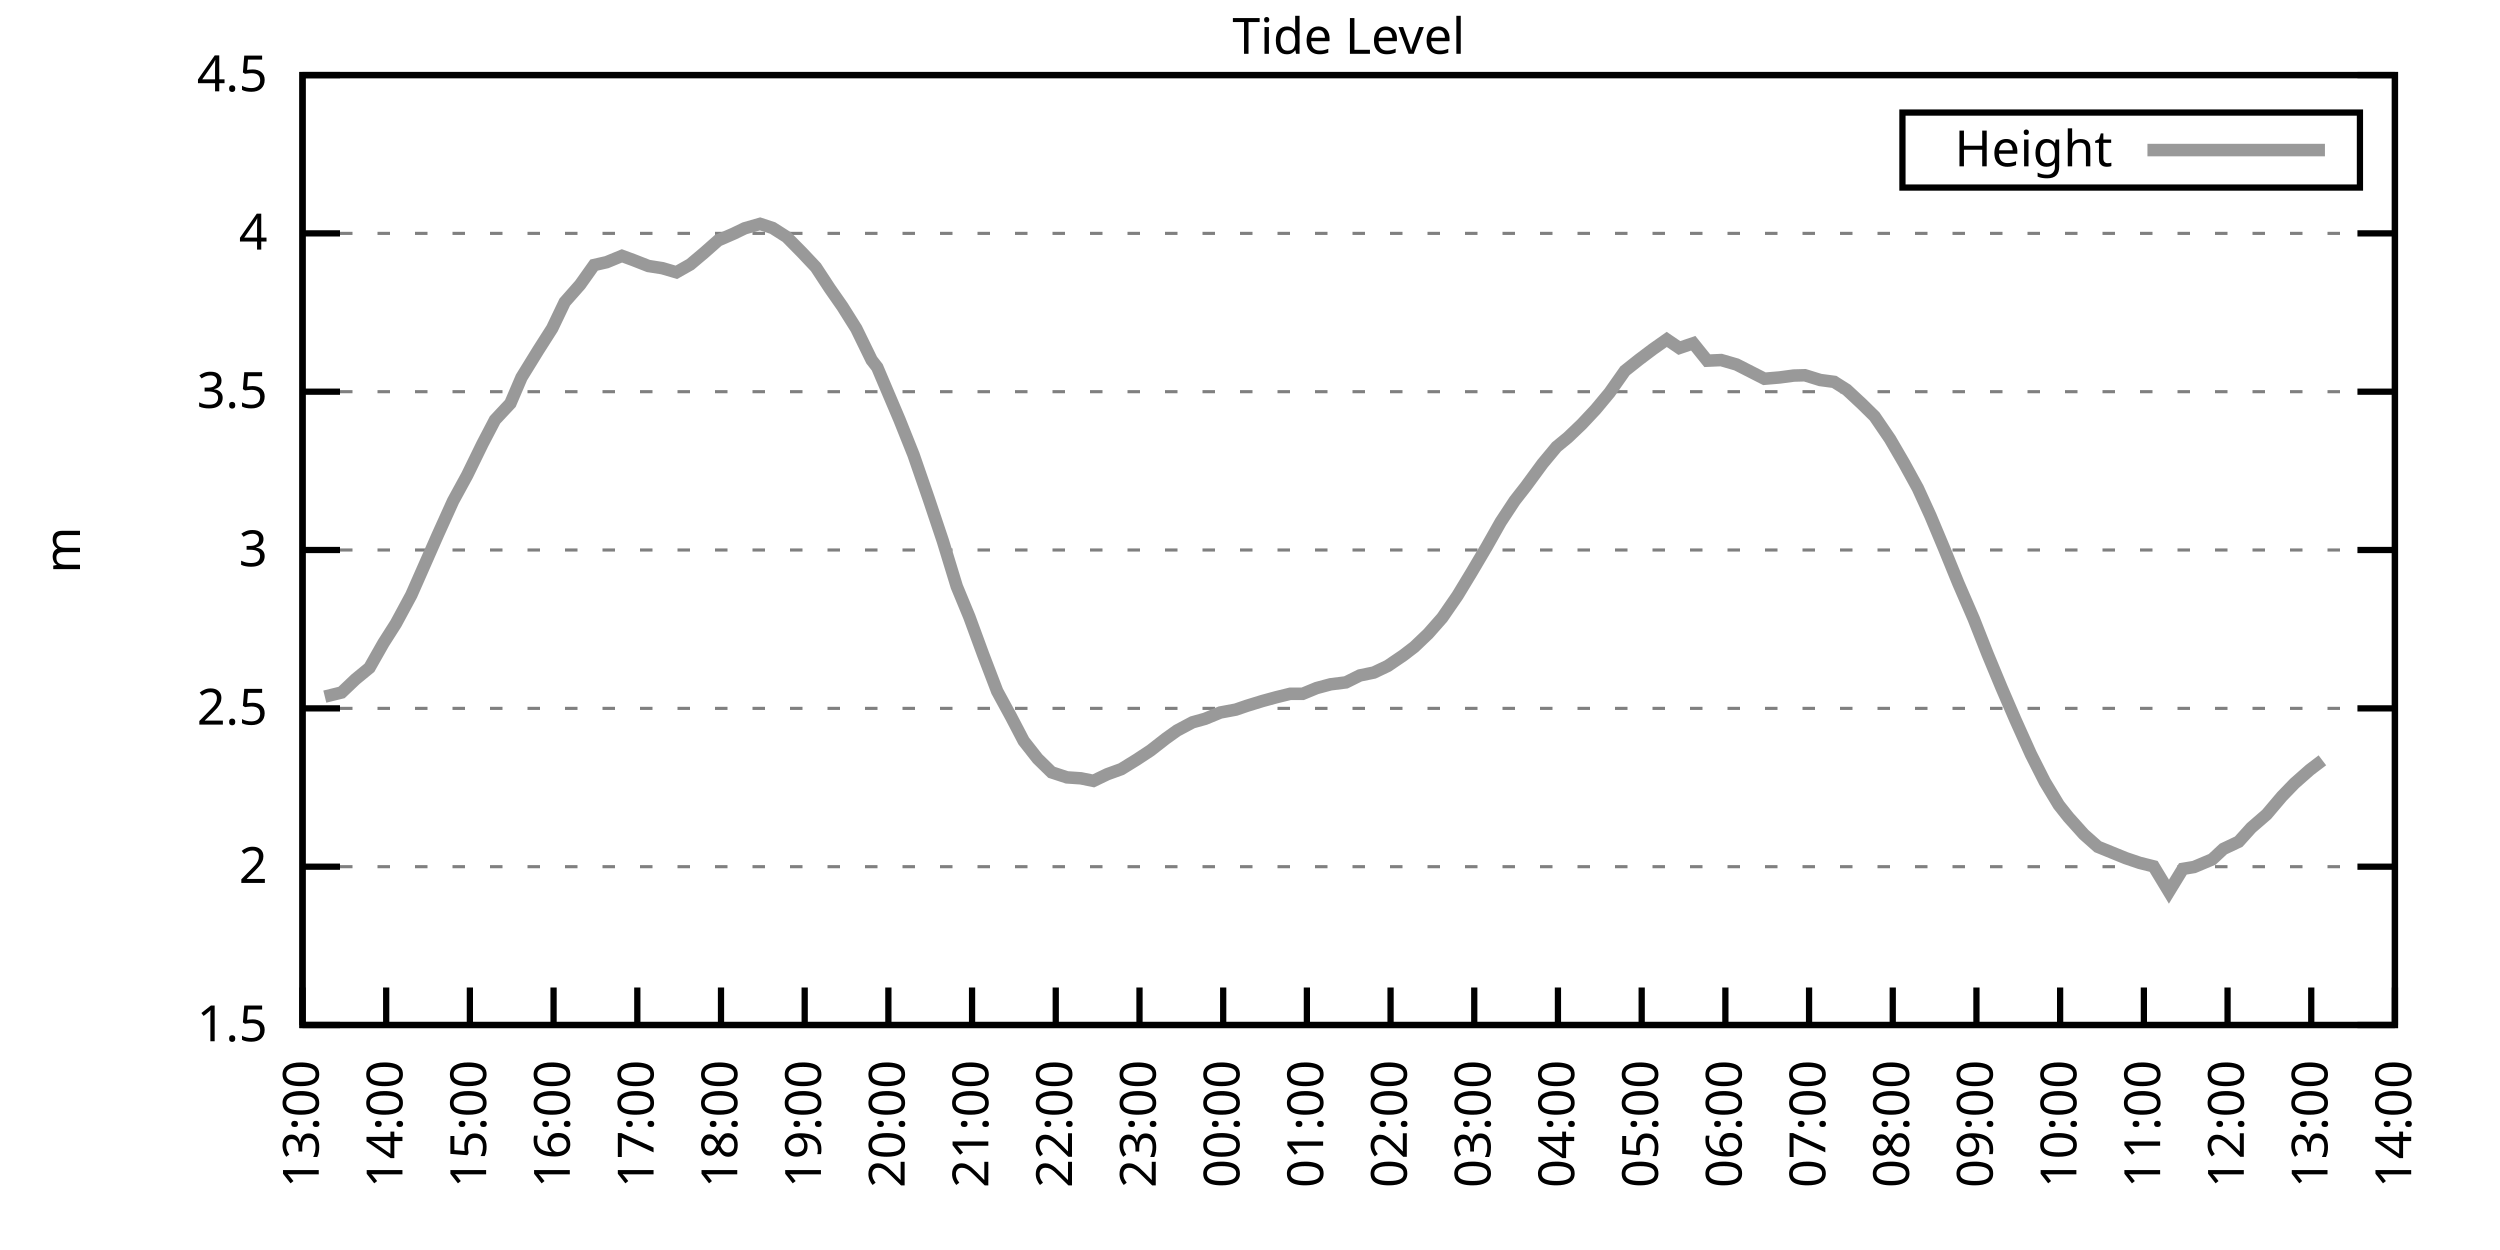
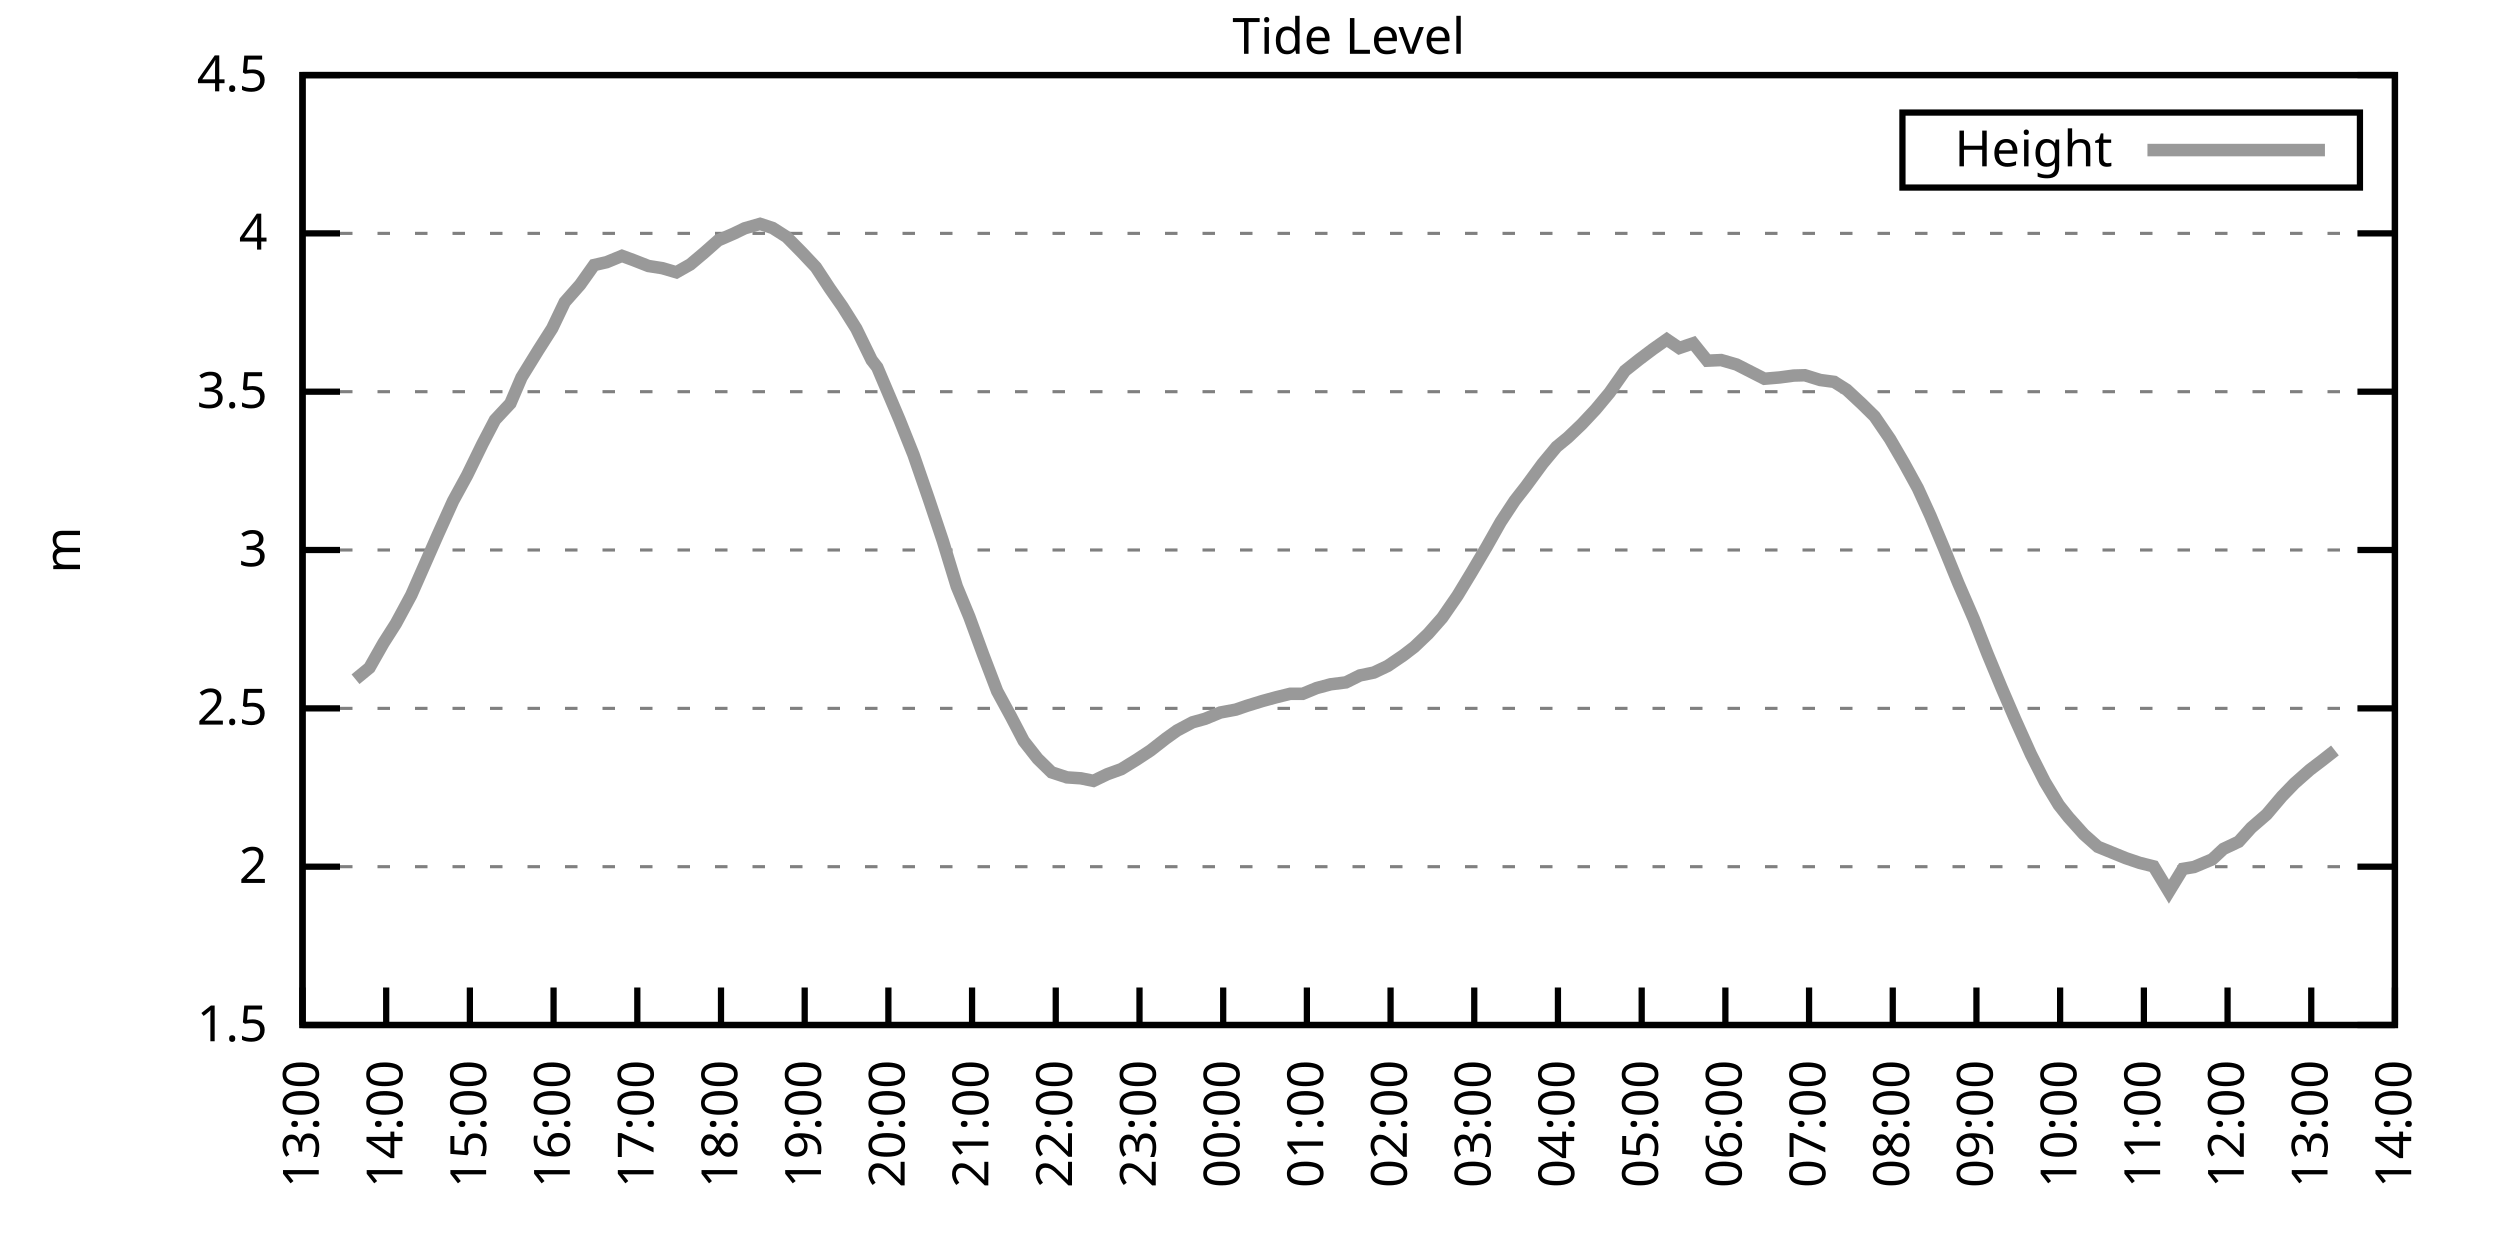
<svg xmlns="http://www.w3.org/2000/svg" xmlns:xlink="http://www.w3.org/1999/xlink" width="400" height="200" viewBox="0 0 400 200">
  <g id="gnuplot_canvas">
    <rect x="0" y="0" width="400" height="200" fill="none" />
    <defs>
      <circle id="gpDot" r="0.5" stroke-width="0.5" stroke="currentColor" />
      <path id="gpPt0" stroke-width="0.333" stroke="currentColor" d="M-1,0 h2 M0,-1 v2" />
      <path id="gpPt1" stroke-width="0.333" stroke="currentColor" d="M-1,-1 L1,1 M1,-1 L-1,1" />
      <path id="gpPt2" stroke-width="0.333" stroke="currentColor" d="M-1,0 L1,0 M0,-1 L0,1 M-1,-1 L1,1 M-1,1 L1,-1" />
      <rect id="gpPt3" stroke-width="0.333" stroke="currentColor" x="-1" y="-1" width="2" height="2" />
      <rect id="gpPt4" stroke-width="0.333" stroke="currentColor" fill="currentColor" x="-1" y="-1" width="2" height="2" />
      <circle id="gpPt5" stroke-width="0.333" stroke="currentColor" cx="0" cy="0" r="1" />
      <use xlink:href="#gpPt5" id="gpPt6" fill="currentColor" stroke="none" />
      <path id="gpPt7" stroke-width="0.333" stroke="currentColor" d="M0,-1.33 L-1.33,0.67 L1.33,0.67 z" />
      <use xlink:href="#gpPt7" id="gpPt8" fill="currentColor" stroke="none" />
      <use xlink:href="#gpPt7" id="gpPt9" stroke="currentColor" transform="rotate(180)" />
      <use xlink:href="#gpPt9" id="gpPt10" fill="currentColor" stroke="none" />
      <use xlink:href="#gpPt3" id="gpPt11" stroke="currentColor" transform="rotate(45)" />
      <use xlink:href="#gpPt11" id="gpPt12" fill="currentColor" stroke="none" />
      <path id="gpPt13" stroke-width="0.333" stroke="currentColor" d="M0,1.330 L1.265,0.411 L0.782,-1.067 L-0.782,-1.076 L-1.265,0.411 z" />
      <use xlink:href="#gpPt13" id="gpPt14" fill="currentColor" stroke="none" />
      <filter id="textbox" filterUnits="objectBoundingBox" x="0" y="0" height="1" width="1">
        <feFlood flood-color="white" flood-opacity="1" result="bgnd" />
        <feComposite in="SourceGraphic" in2="bgnd" operator="atop" />
      </filter>
      <filter id="greybox" filterUnits="objectBoundingBox" x="0" y="0" height="1" width="1">
        <feFlood flood-color="lightgrey" flood-opacity="1" result="grey" />
        <feComposite in="SourceGraphic" in2="grey" operator="atop" />
      </filter>
    </defs>
    <g fill="none" color="white" stroke="currentColor" stroke-width="1.00" stroke-linecap="butt" stroke-linejoin="miter">
</g>
    <g fill="none" color="black" stroke="currentColor" stroke-width="1.00" stroke-linecap="butt" stroke-linejoin="miter">
      <g stroke="none" shape-rendering="crispEdges">
        <polygon fill="rgb(255, 255, 255)" points="48.40,164.00 383.18,164.00 383.18,12.02 48.40,12.02 " />
      </g>
    </g>
    <g fill="none" color="black" stroke="currentColor" stroke-width="1.00" stroke-linecap="butt" stroke-linejoin="miter">
</g>
    <g fill="none" color="black" stroke="black" stroke-width="0.50" stroke-linecap="butt" stroke-linejoin="miter">
</g>
    <g fill="none" color="gray" stroke="currentColor" stroke-width="0.50" stroke-linecap="butt" stroke-linejoin="miter">
      <path stroke="gray" stroke-dasharray="2,4" class="gridline" d="M48.40,164.00 L383.19,164.00  " />
    </g>
    <g fill="none" color="gray" stroke="gray" stroke-width="1.00" stroke-linecap="butt" stroke-linejoin="miter">
</g>
    <g fill="none" color="black" stroke="currentColor" stroke-width="1.00" stroke-linecap="butt" stroke-linejoin="miter">
      <path stroke="black" d="M48.40,164.00 L54.40,164.00 M383.19,164.00 L377.19,164.00  " />
      <g transform="translate(42.80,166.60)" stroke="none" fill="black" font-family="Sans" font-size="8.00" text-anchor="end">
        <text>
          <tspan font-family="Sans"> 1.5</tspan>
        </text>
      </g>
    </g>
    <g fill="none" color="black" stroke="currentColor" stroke-width="1.00" stroke-linecap="butt" stroke-linejoin="miter">
</g>
    <g fill="none" color="black" stroke="black" stroke-width="0.50" stroke-linecap="butt" stroke-linejoin="miter">
</g>
    <g fill="none" color="gray" stroke="currentColor" stroke-width="0.50" stroke-linecap="butt" stroke-linejoin="miter">
      <path stroke="gray" stroke-dasharray="2,4" class="gridline" d="M48.40,138.67 L383.19,138.67  " />
    </g>
    <g fill="none" color="gray" stroke="gray" stroke-width="1.00" stroke-linecap="butt" stroke-linejoin="miter">
</g>
    <g fill="none" color="black" stroke="currentColor" stroke-width="1.00" stroke-linecap="butt" stroke-linejoin="miter">
      <path stroke="black" d="M48.40,138.67 L54.40,138.67 M383.19,138.67 L377.19,138.67  " />
      <g transform="translate(42.80,141.27)" stroke="none" fill="black" font-family="Sans" font-size="8.00" text-anchor="end">
        <text>
          <tspan font-family="Sans"> 2</tspan>
        </text>
      </g>
    </g>
    <g fill="none" color="black" stroke="currentColor" stroke-width="1.00" stroke-linecap="butt" stroke-linejoin="miter">
</g>
    <g fill="none" color="black" stroke="black" stroke-width="0.50" stroke-linecap="butt" stroke-linejoin="miter">
</g>
    <g fill="none" color="gray" stroke="currentColor" stroke-width="0.50" stroke-linecap="butt" stroke-linejoin="miter">
      <path stroke="gray" stroke-dasharray="2,4" class="gridline" d="M48.40,113.34 L383.19,113.34  " />
    </g>
    <g fill="none" color="gray" stroke="gray" stroke-width="1.00" stroke-linecap="butt" stroke-linejoin="miter">
</g>
    <g fill="none" color="black" stroke="currentColor" stroke-width="1.00" stroke-linecap="butt" stroke-linejoin="miter">
      <path stroke="black" d="M48.40,113.34 L54.40,113.34 M383.19,113.34 L377.19,113.34  " />
      <g transform="translate(42.80,115.94)" stroke="none" fill="black" font-family="Sans" font-size="8.00" text-anchor="end">
        <text>
          <tspan font-family="Sans"> 2.5</tspan>
        </text>
      </g>
    </g>
    <g fill="none" color="black" stroke="currentColor" stroke-width="1.00" stroke-linecap="butt" stroke-linejoin="miter">
</g>
    <g fill="none" color="black" stroke="black" stroke-width="0.50" stroke-linecap="butt" stroke-linejoin="miter">
</g>
    <g fill="none" color="gray" stroke="currentColor" stroke-width="0.50" stroke-linecap="butt" stroke-linejoin="miter">
      <path stroke="gray" stroke-dasharray="2,4" class="gridline" d="M48.40,88.00 L383.19,88.00  " />
    </g>
    <g fill="none" color="gray" stroke="gray" stroke-width="1.00" stroke-linecap="butt" stroke-linejoin="miter">
</g>
    <g fill="none" color="black" stroke="currentColor" stroke-width="1.00" stroke-linecap="butt" stroke-linejoin="miter">
      <path stroke="black" d="M48.40,88.00 L54.40,88.00 M383.19,88.00 L377.19,88.00  " />
      <g transform="translate(42.80,90.60)" stroke="none" fill="black" font-family="Sans" font-size="8.00" text-anchor="end">
        <text>
          <tspan font-family="Sans"> 3</tspan>
        </text>
      </g>
    </g>
    <g fill="none" color="black" stroke="currentColor" stroke-width="1.00" stroke-linecap="butt" stroke-linejoin="miter">
</g>
    <g fill="none" color="black" stroke="black" stroke-width="0.50" stroke-linecap="butt" stroke-linejoin="miter">
</g>
    <g fill="none" color="gray" stroke="currentColor" stroke-width="0.50" stroke-linecap="butt" stroke-linejoin="miter">
      <path stroke="gray" stroke-dasharray="2,4" class="gridline" d="M48.40,62.67 L383.19,62.67  " />
    </g>
    <g fill="none" color="gray" stroke="gray" stroke-width="1.00" stroke-linecap="butt" stroke-linejoin="miter">
</g>
    <g fill="none" color="black" stroke="currentColor" stroke-width="1.00" stroke-linecap="butt" stroke-linejoin="miter">
      <path stroke="black" d="M48.40,62.67 L54.40,62.67 M383.19,62.67 L377.19,62.67  " />
      <g transform="translate(42.80,65.27)" stroke="none" fill="black" font-family="Sans" font-size="8.00" text-anchor="end">
        <text>
          <tspan font-family="Sans"> 3.5</tspan>
        </text>
      </g>
    </g>
    <g fill="none" color="black" stroke="currentColor" stroke-width="1.00" stroke-linecap="butt" stroke-linejoin="miter">
</g>
    <g fill="none" color="black" stroke="black" stroke-width="0.50" stroke-linecap="butt" stroke-linejoin="miter">
</g>
    <g fill="none" color="gray" stroke="currentColor" stroke-width="0.50" stroke-linecap="butt" stroke-linejoin="miter">
      <path stroke="gray" stroke-dasharray="2,4" class="gridline" d="M48.40,37.34 L383.19,37.34  " />
    </g>
    <g fill="none" color="gray" stroke="gray" stroke-width="1.00" stroke-linecap="butt" stroke-linejoin="miter">
</g>
    <g fill="none" color="black" stroke="currentColor" stroke-width="1.00" stroke-linecap="butt" stroke-linejoin="miter">
      <path stroke="black" d="M48.40,37.34 L54.40,37.34 M383.19,37.34 L377.19,37.34  " />
      <g transform="translate(42.80,39.94)" stroke="none" fill="black" font-family="Sans" font-size="8.00" text-anchor="end">
        <text>
          <tspan font-family="Sans"> 4</tspan>
        </text>
      </g>
    </g>
    <g fill="none" color="black" stroke="currentColor" stroke-width="1.00" stroke-linecap="butt" stroke-linejoin="miter">
</g>
    <g fill="none" color="black" stroke="black" stroke-width="0.50" stroke-linecap="butt" stroke-linejoin="miter">
</g>
    <g fill="none" color="gray" stroke="currentColor" stroke-width="0.50" stroke-linecap="butt" stroke-linejoin="miter">
      <path stroke="gray" stroke-dasharray="2,4" class="gridline" d="M48.40,12.01 L383.19,12.01  " />
    </g>
    <g fill="none" color="gray" stroke="gray" stroke-width="1.00" stroke-linecap="butt" stroke-linejoin="miter">
</g>
    <g fill="none" color="black" stroke="currentColor" stroke-width="1.00" stroke-linecap="butt" stroke-linejoin="miter">
      <path stroke="black" d="M48.40,12.01 L54.40,12.01 M383.19,12.01 L377.19,12.01  " />
      <g transform="translate(42.80,14.61)" stroke="none" fill="black" font-family="Sans" font-size="8.00" text-anchor="end">
        <text>
          <tspan font-family="Sans"> 4.5</tspan>
        </text>
      </g>
    </g>
    <g fill="none" color="black" stroke="currentColor" stroke-width="1.00" stroke-linecap="butt" stroke-linejoin="miter">
      <path stroke="black" d="M48.40,164.00 L48.40,158.00  " />
      <g transform="translate(51.00,169.60) rotate(270.00)" stroke="none" fill="black" font-family="Sans" font-size="8.00" text-anchor="end">
        <text>
          <tspan font-family="Sans">13:00</tspan>
        </text>
      </g>
    </g>
    <g fill="none" color="black" stroke="currentColor" stroke-width="1.00" stroke-linecap="butt" stroke-linejoin="miter">
      <path stroke="black" d="M61.79,164.00 L61.79,158.00  " />
      <g transform="translate(64.39,169.60) rotate(270.00)" stroke="none" fill="black" font-family="Sans" font-size="8.00" text-anchor="end">
        <text>
          <tspan font-family="Sans">14:00</tspan>
        </text>
      </g>
    </g>
    <g fill="none" color="black" stroke="currentColor" stroke-width="1.00" stroke-linecap="butt" stroke-linejoin="miter">
      <path stroke="black" d="M75.18,164.00 L75.18,158.00  " />
      <g transform="translate(77.78,169.60) rotate(270.00)" stroke="none" fill="black" font-family="Sans" font-size="8.00" text-anchor="end">
        <text>
          <tspan font-family="Sans">15:00</tspan>
        </text>
      </g>
    </g>
    <g fill="none" color="black" stroke="currentColor" stroke-width="1.00" stroke-linecap="butt" stroke-linejoin="miter">
      <path stroke="black" d="M88.57,164.00 L88.57,158.00  " />
      <g transform="translate(91.17,169.60) rotate(270.00)" stroke="none" fill="black" font-family="Sans" font-size="8.00" text-anchor="end">
        <text>
          <tspan font-family="Sans">16:00</tspan>
        </text>
      </g>
    </g>
    <g fill="none" color="black" stroke="currentColor" stroke-width="1.00" stroke-linecap="butt" stroke-linejoin="miter">
      <path stroke="black" d="M101.97,164.00 L101.97,158.00  " />
      <g transform="translate(104.57,169.60) rotate(270.00)" stroke="none" fill="black" font-family="Sans" font-size="8.00" text-anchor="end">
        <text>
          <tspan font-family="Sans">17:00</tspan>
        </text>
      </g>
    </g>
    <g fill="none" color="black" stroke="currentColor" stroke-width="1.00" stroke-linecap="butt" stroke-linejoin="miter">
      <path stroke="black" d="M115.36,164.00 L115.36,158.00  " />
      <g transform="translate(117.96,169.60) rotate(270.00)" stroke="none" fill="black" font-family="Sans" font-size="8.00" text-anchor="end">
        <text>
          <tspan font-family="Sans">18:00</tspan>
        </text>
      </g>
    </g>
    <g fill="none" color="black" stroke="currentColor" stroke-width="1.00" stroke-linecap="butt" stroke-linejoin="miter">
      <path stroke="black" d="M128.75,164.00 L128.75,158.00  " />
      <g transform="translate(131.35,169.60) rotate(270.00)" stroke="none" fill="black" font-family="Sans" font-size="8.00" text-anchor="end">
        <text>
          <tspan font-family="Sans">19:00</tspan>
        </text>
      </g>
    </g>
    <g fill="none" color="black" stroke="currentColor" stroke-width="1.00" stroke-linecap="butt" stroke-linejoin="miter">
      <path stroke="black" d="M142.14,164.00 L142.14,158.00  " />
      <g transform="translate(144.74,169.60) rotate(270.00)" stroke="none" fill="black" font-family="Sans" font-size="8.00" text-anchor="end">
        <text>
          <tspan font-family="Sans">20:00</tspan>
        </text>
      </g>
    </g>
    <g fill="none" color="black" stroke="currentColor" stroke-width="1.00" stroke-linecap="butt" stroke-linejoin="miter">
      <path stroke="black" d="M155.53,164.00 L155.53,158.00  " />
      <g transform="translate(158.13,169.60) rotate(270.00)" stroke="none" fill="black" font-family="Sans" font-size="8.00" text-anchor="end">
        <text>
          <tspan font-family="Sans">21:00</tspan>
        </text>
      </g>
    </g>
    <g fill="none" color="black" stroke="currentColor" stroke-width="1.00" stroke-linecap="butt" stroke-linejoin="miter">
      <path stroke="black" d="M168.92,164.00 L168.92,158.00  " />
      <g transform="translate(171.52,169.60) rotate(270.00)" stroke="none" fill="black" font-family="Sans" font-size="8.00" text-anchor="end">
        <text>
          <tspan font-family="Sans">22:00</tspan>
        </text>
      </g>
    </g>
    <g fill="none" color="black" stroke="currentColor" stroke-width="1.00" stroke-linecap="butt" stroke-linejoin="miter">
      <path stroke="black" d="M182.32,164.00 L182.32,158.00  " />
      <g transform="translate(184.92,169.60) rotate(270.00)" stroke="none" fill="black" font-family="Sans" font-size="8.00" text-anchor="end">
        <text>
          <tspan font-family="Sans">23:00</tspan>
        </text>
      </g>
    </g>
    <g fill="none" color="black" stroke="currentColor" stroke-width="1.00" stroke-linecap="butt" stroke-linejoin="miter">
      <path stroke="black" d="M195.71,164.00 L195.71,158.00  " />
      <g transform="translate(198.31,169.60) rotate(270.00)" stroke="none" fill="black" font-family="Sans" font-size="8.00" text-anchor="end">
        <text>
          <tspan font-family="Sans">00:00</tspan>
        </text>
      </g>
    </g>
    <g fill="none" color="black" stroke="currentColor" stroke-width="1.00" stroke-linecap="butt" stroke-linejoin="miter">
      <path stroke="black" d="M209.10,164.00 L209.10,158.00  " />
      <g transform="translate(211.70,169.60) rotate(270.00)" stroke="none" fill="black" font-family="Sans" font-size="8.00" text-anchor="end">
        <text>
          <tspan font-family="Sans">01:00</tspan>
        </text>
      </g>
    </g>
    <g fill="none" color="black" stroke="currentColor" stroke-width="1.00" stroke-linecap="butt" stroke-linejoin="miter">
      <path stroke="black" d="M222.49,164.00 L222.49,158.00  " />
      <g transform="translate(225.09,169.60) rotate(270.00)" stroke="none" fill="black" font-family="Sans" font-size="8.00" text-anchor="end">
        <text>
          <tspan font-family="Sans">02:00</tspan>
        </text>
      </g>
    </g>
    <g fill="none" color="black" stroke="currentColor" stroke-width="1.00" stroke-linecap="butt" stroke-linejoin="miter">
      <path stroke="black" d="M235.88,164.00 L235.88,158.00  " />
      <g transform="translate(238.48,169.60) rotate(270.00)" stroke="none" fill="black" font-family="Sans" font-size="8.00" text-anchor="end">
        <text>
          <tspan font-family="Sans">03:00</tspan>
        </text>
      </g>
    </g>
    <g fill="none" color="black" stroke="currentColor" stroke-width="1.00" stroke-linecap="butt" stroke-linejoin="miter">
      <path stroke="black" d="M249.27,164.00 L249.27,158.00  " />
      <g transform="translate(251.87,169.60) rotate(270.00)" stroke="none" fill="black" font-family="Sans" font-size="8.00" text-anchor="end">
        <text>
          <tspan font-family="Sans">04:00</tspan>
        </text>
      </g>
    </g>
    <g fill="none" color="black" stroke="currentColor" stroke-width="1.00" stroke-linecap="butt" stroke-linejoin="miter">
      <path stroke="black" d="M262.67,164.00 L262.67,158.00  " />
      <g transform="translate(265.27,169.60) rotate(270.00)" stroke="none" fill="black" font-family="Sans" font-size="8.00" text-anchor="end">
        <text>
          <tspan font-family="Sans">05:00</tspan>
        </text>
      </g>
    </g>
    <g fill="none" color="black" stroke="currentColor" stroke-width="1.00" stroke-linecap="butt" stroke-linejoin="miter">
      <path stroke="black" d="M276.06,164.00 L276.06,158.00  " />
      <g transform="translate(278.66,169.60) rotate(270.00)" stroke="none" fill="black" font-family="Sans" font-size="8.00" text-anchor="end">
        <text>
          <tspan font-family="Sans">06:00</tspan>
        </text>
      </g>
    </g>
    <g fill="none" color="black" stroke="currentColor" stroke-width="1.00" stroke-linecap="butt" stroke-linejoin="miter">
      <path stroke="black" d="M289.45,164.00 L289.45,158.00  " />
      <g transform="translate(292.05,169.60) rotate(270.00)" stroke="none" fill="black" font-family="Sans" font-size="8.00" text-anchor="end">
        <text>
          <tspan font-family="Sans">07:00</tspan>
        </text>
      </g>
    </g>
    <g fill="none" color="black" stroke="currentColor" stroke-width="1.00" stroke-linecap="butt" stroke-linejoin="miter">
      <path stroke="black" d="M302.84,164.00 L302.84,158.00  " />
      <g transform="translate(305.44,169.60) rotate(270.00)" stroke="none" fill="black" font-family="Sans" font-size="8.00" text-anchor="end">
        <text>
          <tspan font-family="Sans">08:00</tspan>
        </text>
      </g>
    </g>
    <g fill="none" color="black" stroke="currentColor" stroke-width="1.00" stroke-linecap="butt" stroke-linejoin="miter">
      <path stroke="black" d="M316.23,164.00 L316.23,158.00  " />
      <g transform="translate(318.83,169.60) rotate(270.00)" stroke="none" fill="black" font-family="Sans" font-size="8.00" text-anchor="end">
        <text>
          <tspan font-family="Sans">09:00</tspan>
        </text>
      </g>
    </g>
    <g fill="none" color="black" stroke="currentColor" stroke-width="1.00" stroke-linecap="butt" stroke-linejoin="miter">
      <path stroke="black" d="M329.62,164.00 L329.62,158.00  " />
      <g transform="translate(332.22,169.60) rotate(270.00)" stroke="none" fill="black" font-family="Sans" font-size="8.00" text-anchor="end">
        <text>
          <tspan font-family="Sans">10:00</tspan>
        </text>
      </g>
    </g>
    <g fill="none" color="black" stroke="currentColor" stroke-width="1.00" stroke-linecap="butt" stroke-linejoin="miter">
      <path stroke="black" d="M343.02,164.00 L343.02,158.00  " />
      <g transform="translate(345.62,169.60) rotate(270.00)" stroke="none" fill="black" font-family="Sans" font-size="8.00" text-anchor="end">
        <text>
          <tspan font-family="Sans">11:00</tspan>
        </text>
      </g>
    </g>
    <g fill="none" color="black" stroke="currentColor" stroke-width="1.00" stroke-linecap="butt" stroke-linejoin="miter">
      <path stroke="black" d="M356.41,164.00 L356.41,158.00  " />
      <g transform="translate(359.01,169.60) rotate(270.00)" stroke="none" fill="black" font-family="Sans" font-size="8.00" text-anchor="end">
        <text>
          <tspan font-family="Sans">12:00</tspan>
        </text>
      </g>
    </g>
    <g fill="none" color="black" stroke="currentColor" stroke-width="1.00" stroke-linecap="butt" stroke-linejoin="miter">
      <path stroke="black" d="M369.80,164.00 L369.80,158.00  " />
      <g transform="translate(372.40,169.60) rotate(270.00)" stroke="none" fill="black" font-family="Sans" font-size="8.00" text-anchor="end">
        <text>
          <tspan font-family="Sans">13:00</tspan>
        </text>
      </g>
    </g>
    <g fill="none" color="black" stroke="currentColor" stroke-width="1.00" stroke-linecap="butt" stroke-linejoin="miter">
      <path stroke="black" d="M383.19,164.00 L383.19,158.00  " />
      <g transform="translate(385.79,169.60) rotate(270.00)" stroke="none" fill="black" font-family="Sans" font-size="8.00" text-anchor="end">
        <text>
          <tspan font-family="Sans">14:00</tspan>
        </text>
      </g>
    </g>
    <g fill="none" color="black" stroke="currentColor" stroke-width="1.00" stroke-linecap="butt" stroke-linejoin="miter">
</g>
    <g fill="none" color="black" stroke="currentColor" stroke-width="1.00" stroke-linecap="butt" stroke-linejoin="miter">
      <path stroke="black" d="M48.40,12.01 L48.40,164.00 L383.19,164.00 L383.19,12.01 L48.40,12.01 Z  " />
    </g>
    <g fill="none" color="black" stroke="currentColor" stroke-width="1.00" stroke-linecap="butt" stroke-linejoin="miter">
</g>
    <g fill="none" color="black" stroke="currentColor" stroke-width="1.00" stroke-linecap="butt" stroke-linejoin="miter">
      <path stroke="black" d="M304.39,30.01 L304.39,18.01 L377.59,18.01 L377.59,30.01 L304.39,30.01 Z  " />
    </g>
    <g id="Tide_level_plot_1">
      <g fill="none" color="white" stroke="black" stroke-width="2.00" stroke-linecap="butt" stroke-linejoin="miter">
</g>
      <g fill="none" color="black" stroke="currentColor" stroke-width="2.00" stroke-linecap="butt" stroke-linejoin="miter">
        <g transform="translate(337.99,26.61)" stroke="none" fill="black" font-family="Sans" font-size="8.00" text-anchor="end">
          <text>
            <tspan font-family="Sans">Height</tspan>
          </text>
        </g>
      </g>
      <g fill="none" color="black" stroke="currentColor" stroke-width="2.00" stroke-linecap="butt" stroke-linejoin="miter">
-         <path stroke="rgb(153, 153, 153)" d="M343.59,24.01 L371.99,24.01 M51.97,111.46 L54.65,110.80 L56.88,108.68 L59.11,106.85 L61.35,102.90 L63.35,99.76   L65.81,95.20 L67.82,90.64 L70.05,85.57 L72.50,80.15 L74.74,76.05 L77.19,71.03 L79.20,67.18 L81.66,64.55   L83.44,60.39 L86.12,56.04 L88.35,52.54 L90.36,48.34 L92.82,45.55 L95.05,42.41 L97.06,41.95 L99.51,40.94   L101.30,41.60 L103.75,42.56 L105.98,42.91 L108.22,43.57 L110.45,42.31 L112.68,40.43 L114.91,38.46 L117.37,37.39   L119.15,36.53 L121.61,35.82 L123.62,36.48 L125.85,37.90 L128.30,40.38 L130.54,42.76 L132.77,46.16 L134.78,49.04   L137.01,52.59 L139.46,57.61 L140.36,58.77 L143.93,67.18 L146.16,72.76 L148.61,79.85 L150.85,86.54 L153.08,93.83   L155.09,98.69 L157.32,104.77 L159.55,110.60 L161.78,114.70 L163.79,118.55 L166.02,121.39 L168.25,123.57 L170.71,124.38   L172.94,124.53 L174.95,124.94 L177.18,123.87 L179.41,123.06 L181.87,121.54 L184.10,120.07 L186.56,118.15 L188.34,116.88   L190.80,115.57 L192.81,115.01 L195.26,114.00 L197.72,113.54 L199.50,112.93 L201.96,112.17 L204.19,111.56 L206.42,111.01   L208.43,111.01 L210.66,110.09 L212.89,109.49 L215.35,109.18 L217.58,108.07 L219.81,107.61 L222.04,106.55 L224.50,104.88   L226.29,103.51 L228.52,101.38 L230.75,98.85 L233.20,95.30 L235.44,91.60 L237.89,87.45 L240.12,83.50 L242.36,80.10   L244.14,77.82 L246.82,74.17 L249.05,71.49 L250.84,70.02 L253.07,67.89 L255.30,65.51 L257.53,62.83 L259.99,59.33   L262.22,57.56 L264.45,55.88 L266.68,54.31 L268.69,55.68 L270.92,54.92 L273.16,57.71 L275.39,57.61 L277.84,58.32   L282.31,60.60 L284.76,60.39 L286.99,60.09 L288.78,60.04 L291.23,60.80 L293.47,61.10 L295.48,62.37 L297.93,64.65   L299.94,66.63 L302.39,70.22 L304.63,74.07 L306.86,78.13 L308.87,82.53 L311.10,87.85 L313.33,93.32 L315.79,99.00   L318.02,104.67 L320.25,110.04 L322.48,115.21 L324.94,120.68 L327.17,125.09 L329.40,128.79 L330.96,130.76 L333.42,133.50   L335.65,135.48 L337.88,136.39 L340.11,137.30 L342.35,138.06 L344.58,138.62 L347.03,142.67 L349.26,139.02 L351.05,138.72   L353.95,137.50 L355.74,135.83 L358.19,134.67 L360.20,132.44 L362.66,130.31 L365.11,127.42 L367.12,125.34 L369.58,123.17   L371.58,121.65  " />
+         <path stroke="rgb(153, 153, 153)" d="M343.59,24.01 L371.99,24.01 M56.88,108.68 L59.11,106.85 L61.35,102.90 L63.35,99.76 L65.81,95.20 L67.82,90.64   L70.05,85.57 L72.50,80.15 L74.74,76.05 L77.19,71.03 L79.20,67.18 L81.66,64.55 L83.44,60.39 L86.12,56.04   L88.35,52.54 L90.36,48.34 L92.82,45.55 L95.05,42.41 L97.06,41.95 L99.51,40.94 L101.30,41.60 L103.75,42.56   L105.98,42.91 L108.22,43.57 L110.45,42.31 L112.68,40.43 L114.91,38.46 L117.37,37.39 L119.15,36.53 L121.61,35.82   L123.62,36.48 L125.85,37.90 L128.30,40.38 L130.54,42.76 L132.77,46.16 L134.78,49.04 L137.01,52.59 L139.46,57.61   L140.36,58.77 L143.93,67.18 L146.16,72.76 L148.61,79.85 L150.85,86.54 L153.08,93.83 L155.09,98.69 L157.32,104.77   L159.55,110.60 L161.78,114.70 L163.79,118.55 L166.02,121.39 L168.25,123.57 L170.71,124.38 L172.94,124.53 L174.95,124.94   L177.18,123.87 L179.41,123.06 L181.87,121.54 L184.10,120.07 L186.56,118.15 L188.34,116.88 L190.80,115.57 L192.81,115.01   L195.26,114.00 L197.72,113.54 L199.50,112.93 L201.96,112.17 L204.19,111.56 L206.42,111.01 L208.43,111.01 L210.66,110.09   L212.89,109.49 L215.35,109.18 L217.58,108.07 L219.81,107.61 L222.04,106.55 L224.50,104.88 L226.29,103.51 L228.52,101.38   L230.75,98.85 L233.20,95.30 L235.44,91.60 L237.89,87.45 L240.12,83.50 L242.36,80.10 L244.14,77.82 L246.82,74.17   L249.05,71.49 L250.84,70.02 L253.07,67.89 L255.30,65.51 L257.53,62.83 L259.99,59.33 L262.22,57.56 L264.45,55.88   L266.68,54.31 L268.69,55.68 L270.92,54.92 L273.16,57.71 L275.39,57.61 L277.84,58.32 L282.31,60.60 L284.76,60.39   L286.99,60.09 L288.78,60.04 L291.23,60.80 L293.47,61.10 L295.48,62.37 L297.93,64.65 L299.94,66.63 L302.39,70.22   L304.63,74.07 L306.86,78.13 L308.87,82.53 L311.10,87.85 L313.33,93.32 L315.79,99.00 L318.02,104.67 L320.25,110.04   L322.48,115.21 L324.94,120.68 L327.17,125.09 L329.40,128.79 L330.96,130.76 L333.42,133.50 L335.65,135.48 L337.88,136.39   L340.11,137.30 L342.35,138.06 L344.58,138.62 L347.03,142.67 L349.26,139.02 L351.05,138.72 L353.95,137.50 L355.74,135.83   L358.19,134.67 L360.20,132.44 L362.66,130.31 L365.11,127.42 L367.12,125.34 L369.58,123.17 L371.58,121.65 L373.59,120.07    " />
      </g>
    </g>
    <g fill="none" color="black" stroke="currentColor" stroke-width="2.00" stroke-linecap="butt" stroke-linejoin="miter">
</g>
    <g fill="none" color="black" stroke="black" stroke-width="1.00" stroke-linecap="butt" stroke-linejoin="miter">
</g>
    <g fill="none" color="black" stroke="currentColor" stroke-width="1.00" stroke-linecap="butt" stroke-linejoin="miter">
      <path stroke="black" d="M48.40,12.01 L48.40,164.00 L383.19,164.00 L383.19,12.01 L48.40,12.01 Z  " />
      <g transform="translate(12.80,88.01) rotate(270.00)" stroke="none" fill="black" font-family="Sans" font-size="8.00" text-anchor="middle">
        <text>
          <tspan font-family="Sans">m</tspan>
        </text>
      </g>
    </g>
    <g fill="none" color="black" stroke="currentColor" stroke-width="1.00" stroke-linecap="butt" stroke-linejoin="miter">
</g>
    <g fill="none" color="black" stroke="currentColor" stroke-width="1.00" stroke-linecap="butt" stroke-linejoin="miter">
      <g transform="translate(215.79,8.61)" stroke="none" fill="black" font-family="Sans" font-size="8.00" text-anchor="middle">
        <text>
          <tspan font-family="Sans">Tide Level</tspan>
        </text>
      </g>
    </g>
    <g fill="none" color="black" stroke="currentColor" stroke-width="1.00" stroke-linecap="butt" stroke-linejoin="miter">
</g>
  </g>
</svg>
